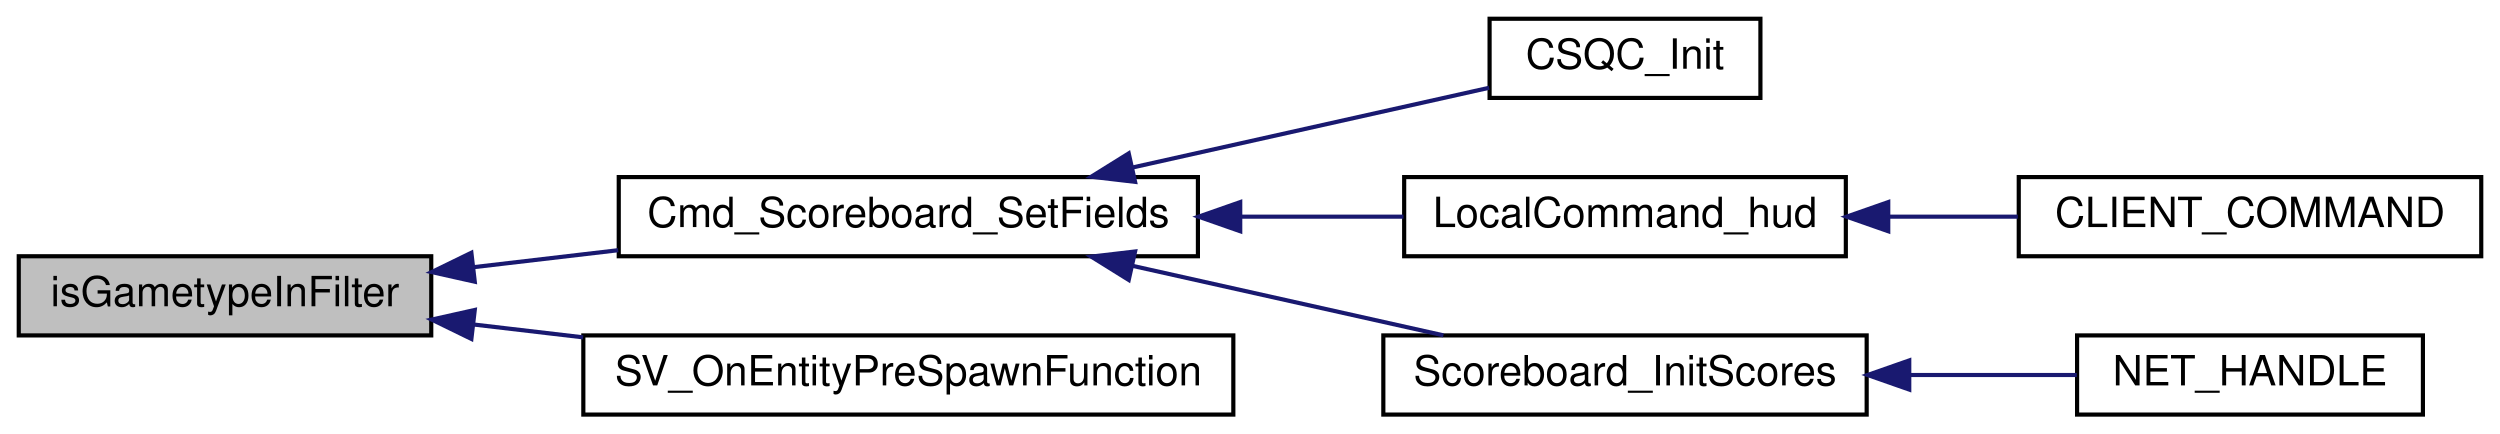
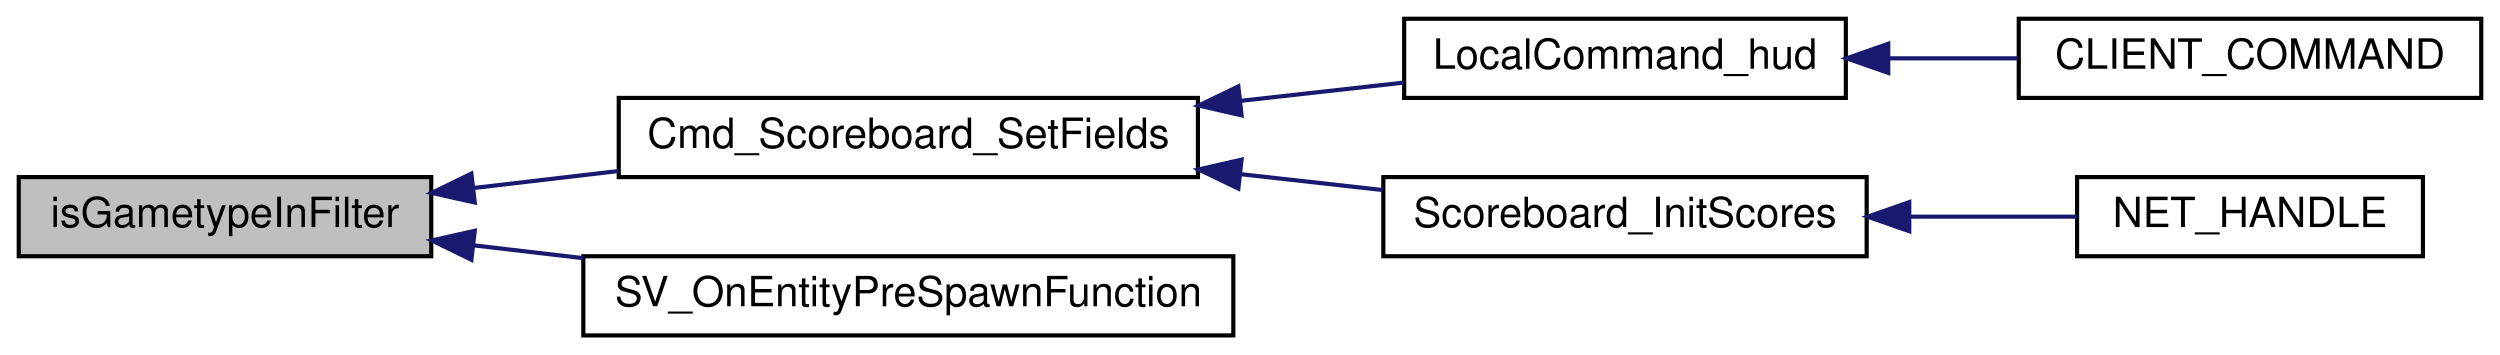
- <svg xmlns="http://www.w3.org/2000/svg" xmlns:xlink="http://www.w3.org/1999/xlink" width="600pt" height="104pt" viewBox="0.00 0.00 600.00 104.00">
-   <g id="graph0" class="graph" transform="scale(1 1) rotate(0) translate(4 100)">
+ <svg xmlns="http://www.w3.org/2000/svg" xmlns:xlink="http://www.w3.org/1999/xlink" width="600pt" height="85pt" viewBox="0.00 0.00 600.00 85.00">
+   <g id="graph0" class="graph" transform="scale(1 1) rotate(0) translate(4 81)">
    <g id="node1" class="node">
      <polygon fill="#bfbfbf" stroke="black" points="0.5,-19.5 0.5,-38.5 99.5,-38.5 99.5,-19.5 0.5,-19.5" />
      <text text-anchor="middle" x="50" y="-26.5" font-family="Helvetica,sans-Serif" font-size="10.00">isGametypeInFilter</text>
    </g>
    <g id="node2" class="node">
      <g id="a_node2">
        <a xlink:href="../../d3/d07/scoreboard_8qc.html#a7375d6776cc772c7aa6a43c7f66ea3d5" target="_top" xlink:title="Cmd_Scoreboard_SetFields">
          <polygon fill="none" stroke="black" points="144.5,-38.5 144.5,-57.5 283.5,-57.5 283.5,-38.5 144.5,-38.5" />
          <text text-anchor="middle" x="214" y="-45.5" font-family="Helvetica,sans-Serif" font-size="10.00">Cmd_Scoreboard_SetFields</text>
        </a>
      </g>
    </g>
    <g id="edge1" class="edge">
      <path fill="none" stroke="midnightblue" d="M109.73,-35.888C120.975,-37.207 132.841,-38.599 144.365,-39.95" />
      <polygon fill="midnightblue" stroke="midnightblue" points="109.945,-32.389 99.605,-34.701 109.13,-39.342 109.945,-32.389" />
    </g>
-     <g id="node8" class="node">
-       <g id="a_node8">
+     <g id="node7" class="node">
+       <g id="a_node7">
        <a xlink:href="../../d3/d4f/sv__main_8qc.html#aaeee7cc678766015fe1abcdf876ee80e" target="_top" xlink:title="SV_OnEntityPreSpawnFunction">
          <polygon fill="none" stroke="black" points="136,-0.5 136,-19.5 292,-19.5 292,-0.5 136,-0.5" />
          <text text-anchor="middle" x="214" y="-7.5" font-family="Helvetica,sans-Serif" font-size="10.00">SV_OnEntityPreSpawnFunction</text>
        </a>
      </g>
    </g>
-     <g id="edge7" class="edge">
+     <g id="edge6" class="edge">
      <path fill="none" stroke="midnightblue" d="M109.778,-22.106C118.285,-21.108 127.147,-20.069 135.946,-19.037" />
      <polygon fill="midnightblue" stroke="midnightblue" points="109.13,-18.658 99.605,-23.299 109.945,-25.611 109.13,-18.658" />
    </g>
    <g id="node3" class="node">
      <g id="a_node3">
-         <a xlink:href="../../df/d30/client_2main_8qc.html#ae7a71c50fddc1b6cede7022e0304a3fe" target="_top" xlink:title="CSQC_Init">
-           <polygon fill="none" stroke="black" points="353.5,-76.5 353.5,-95.5 418.5,-95.5 418.5,-76.5 353.5,-76.5" />
-           <text text-anchor="middle" x="386" y="-83.5" font-family="Helvetica,sans-Serif" font-size="10.00">CSQC_Init</text>
+         <a xlink:href="../../df/d8c/cl__cmd_8qc.html#ad966f981371e0b44769c51f16f4c02b7" target="_top" xlink:title="LocalCommand_hud">
+           <polygon fill="none" stroke="black" points="333,-57.5 333,-76.5 439,-76.5 439,-57.5 333,-57.5" />
+           <text text-anchor="middle" x="386" y="-64.5" font-family="Helvetica,sans-Serif" font-size="10.00">LocalCommand_hud</text>
        </a>
      </g>
    </g>
    <g id="edge2" class="edge">
-       <path fill="none" stroke="midnightblue" d="M267.947,-59.835C295.966,-66.098 329.429,-73.578 353.385,-78.933" />
-       <polygon fill="midnightblue" stroke="midnightblue" points="268.421,-56.355 257.898,-57.589 266.894,-63.186 268.421,-56.355" />
+       <path fill="none" stroke="midnightblue" d="M293.734,-56.8C306.994,-58.282 320.458,-59.786 332.826,-61.169" />
+       <polygon fill="midnightblue" stroke="midnightblue" points="293.982,-53.306 283.655,-55.673 293.205,-60.262 293.982,-53.306" />
+     </g>
+     <g id="node5" class="node">
+       <g id="a_node5">
+         <a xlink:href="../../d4/d2b/scoreboard_8qh.html#a5b2b75e2e6c4267b05ae1cb44c20329f" target="_top" xlink:title="Scoreboard_InitScores">
+           <polygon fill="none" stroke="black" points="328,-19.5 328,-38.5 444,-38.5 444,-19.5 328,-19.5" />
+           <text text-anchor="middle" x="386" y="-26.5" font-family="Helvetica,sans-Serif" font-size="10.00">Scoreboard_InitScores</text>
+         </a>
+       </g>
+     </g>
+     <g id="edge4" class="edge">
+       <path fill="none" stroke="midnightblue" d="M293.697,-39.205C305.192,-37.92 316.843,-36.618 327.8,-35.393" />
+       <polygon fill="midnightblue" stroke="midnightblue" points="293.205,-35.738 283.655,-40.327 293.982,-42.694 293.205,-35.738" />
    </g>
    <g id="node4" class="node">
      <g id="a_node4">
-         <a xlink:href="../../df/d8c/cl__cmd_8qc.html#ad966f981371e0b44769c51f16f4c02b7" target="_top" xlink:title="LocalCommand_hud">
-           <polygon fill="none" stroke="black" points="333,-38.5 333,-57.5 439,-57.5 439,-38.5 333,-38.5" />
-           <text text-anchor="middle" x="386" y="-45.5" font-family="Helvetica,sans-Serif" font-size="10.00">LocalCommand_hud</text>
+         <a xlink:href="../../df/d8c/cl__cmd_8qc.html#aa2df3f3af02e1a866927650ec7c68d83" target="_top" xlink:title="CLIENT_COMMAND">
+           <polygon fill="none" stroke="black" points="480.5,-57.5 480.5,-76.5 591.5,-76.5 591.5,-57.5 480.5,-57.5" />
+           <text text-anchor="middle" x="536" y="-64.5" font-family="Helvetica,sans-Serif" font-size="10.00">CLIENT_COMMAND</text>
        </a>
      </g>
    </g>
    <g id="edge3" class="edge">
-       <path fill="none" stroke="midnightblue" d="M293.734,-48C306.994,-48 320.458,-48 332.826,-48" />
-       <polygon fill="midnightblue" stroke="midnightblue" points="293.656,-44.5 283.655,-48 293.655,-51.5 293.656,-44.5" />
+       <path fill="none" stroke="midnightblue" d="M449.33,-67C459.613,-67 470.205,-67 480.284,-67" />
+       <polygon fill="midnightblue" stroke="midnightblue" points="449.179,-63.5 439.179,-67 449.179,-70.5 449.179,-63.5" />
    </g>
    <g id="node6" class="node">
      <g id="a_node6">
-         <a xlink:href="../../d4/d2b/scoreboard_8qh.html#a5b2b75e2e6c4267b05ae1cb44c20329f" target="_top" xlink:title="Scoreboard_InitScores">
-           <polygon fill="none" stroke="black" points="328,-0.5 328,-19.5 444,-19.5 444,-0.5 328,-0.5" />
-           <text text-anchor="middle" x="386" y="-7.5" font-family="Helvetica,sans-Serif" font-size="10.00">Scoreboard_InitScores</text>
+         <a xlink:href="../../df/d30/client_2main_8qc.html#a6ddef9eaa62e0cae6a23e432d4875df1" target="_top" xlink:title="NET_HANDLE">
+           <polygon fill="none" stroke="black" points="494.5,-19.5 494.5,-38.5 577.5,-38.5 577.5,-19.5 494.5,-19.5" />
+           <text text-anchor="middle" x="536" y="-26.5" font-family="Helvetica,sans-Serif" font-size="10.00">NET_HANDLE</text>
        </a>
      </g>
    </g>
    <g id="edge5" class="edge">
-       <path fill="none" stroke="midnightblue" d="M267.898,-36.176C291.865,-30.818 319.824,-24.569 342.41,-19.52" />
-       <polygon fill="midnightblue" stroke="midnightblue" points="266.894,-32.814 257.898,-38.411 268.421,-39.645 266.894,-32.814" />
-     </g>
-     <g id="node5" class="node">
-       <g id="a_node5">
-         <a xlink:href="../../df/d8c/cl__cmd_8qc.html#aa2df3f3af02e1a866927650ec7c68d83" target="_top" xlink:title="CLIENT_COMMAND">
-           <polygon fill="none" stroke="black" points="480.5,-38.5 480.5,-57.5 591.5,-57.5 591.5,-38.5 480.5,-38.5" />
-           <text text-anchor="middle" x="536" y="-45.5" font-family="Helvetica,sans-Serif" font-size="10.00">CLIENT_COMMAND</text>
-         </a>
-       </g>
-     </g>
-     <g id="edge4" class="edge">
-       <path fill="none" stroke="midnightblue" d="M449.33,-48C459.613,-48 470.205,-48 480.284,-48" />
-       <polygon fill="midnightblue" stroke="midnightblue" points="449.179,-44.5 439.179,-48 449.179,-51.5 449.179,-44.5" />
-     </g>
-     <g id="node7" class="node">
-       <g id="a_node7">
-         <a xlink:href="../../df/d30/client_2main_8qc.html#a6ddef9eaa62e0cae6a23e432d4875df1" target="_top" xlink:title="NET_HANDLE">
-           <polygon fill="none" stroke="black" points="494.5,-0.5 494.5,-19.5 577.5,-19.5 577.5,-0.5 494.5,-0.5" />
-           <text text-anchor="middle" x="536" y="-7.5" font-family="Helvetica,sans-Serif" font-size="10.00">NET_HANDLE</text>
-         </a>
-       </g>
-     </g>
-     <g id="edge6" class="edge">
-       <path fill="none" stroke="midnightblue" d="M454.551,-10C468.175,-10 482.092,-10 494.438,-10" />
-       <polygon fill="midnightblue" stroke="midnightblue" points="454.221,-6.5 444.221,-10 454.221,-13.5 454.221,-6.5" />
+       <path fill="none" stroke="midnightblue" d="M454.551,-29C468.175,-29 482.092,-29 494.438,-29" />
+       <polygon fill="midnightblue" stroke="midnightblue" points="454.221,-25.5 444.221,-29 454.221,-32.5 454.221,-25.5" />
    </g>
  </g>
</svg>
